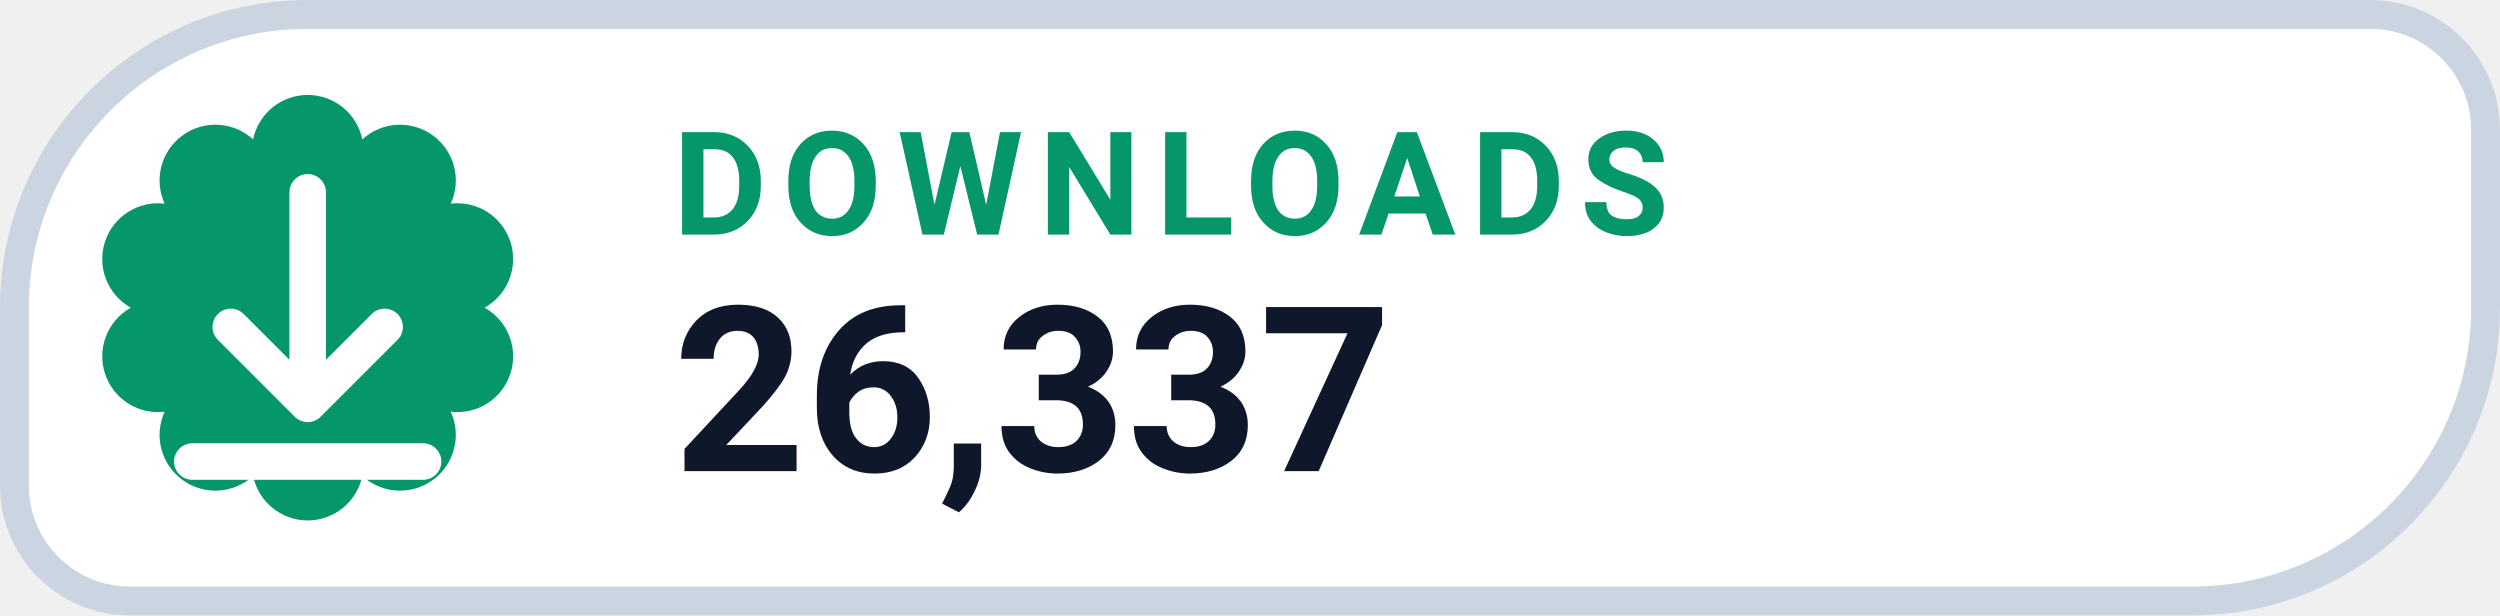
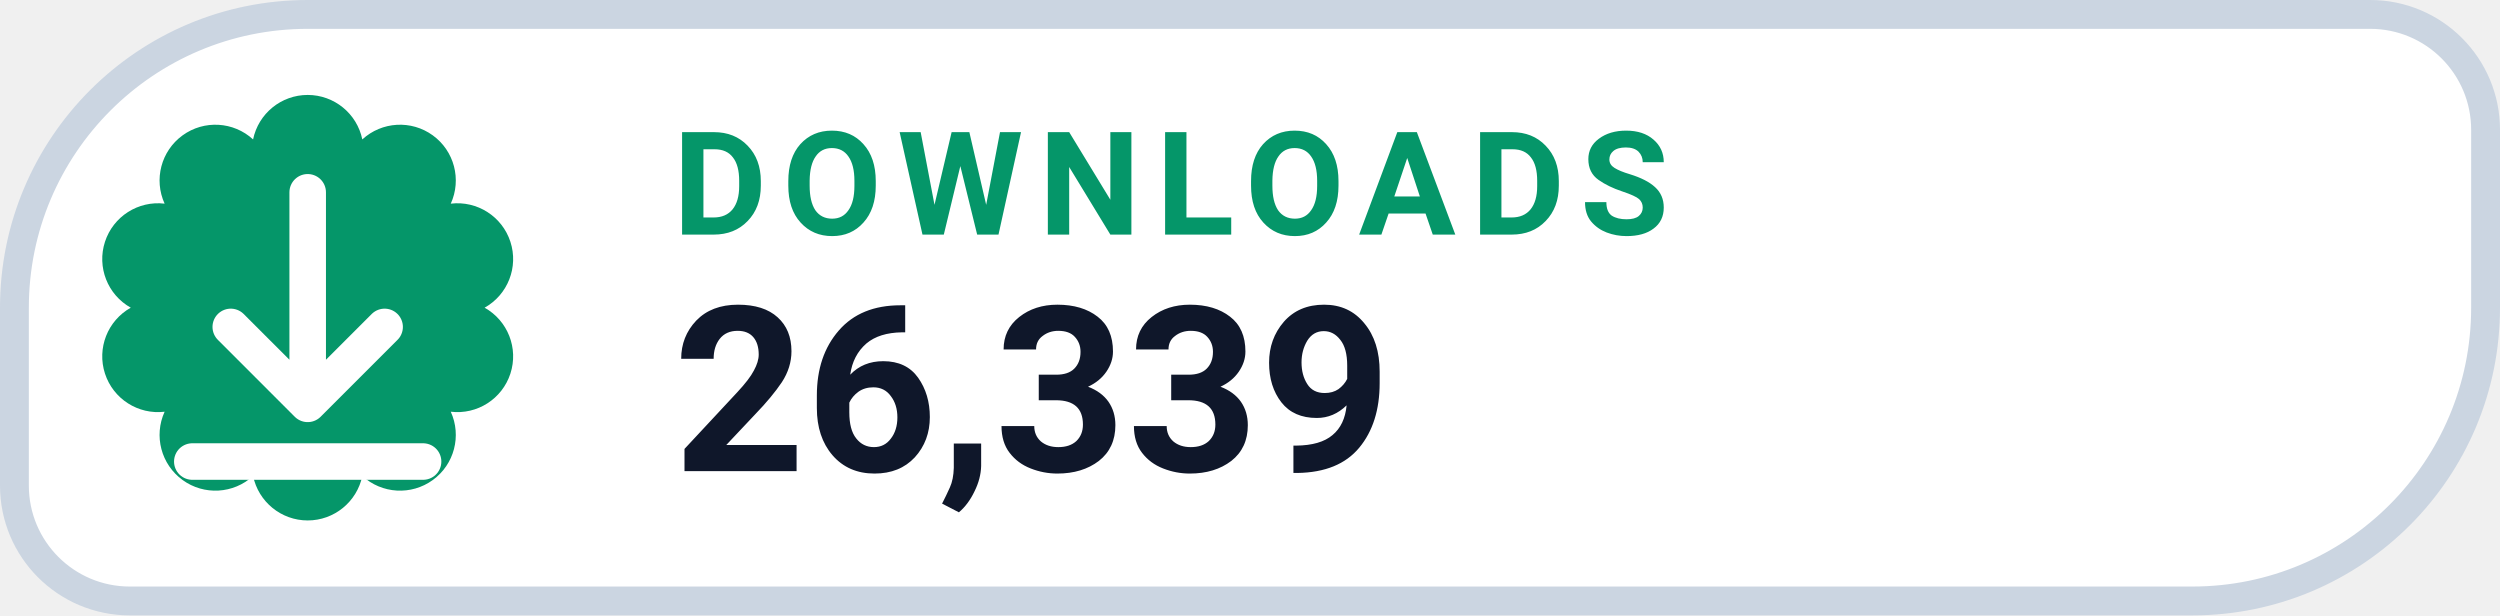
- <svg xmlns="http://www.w3.org/2000/svg" width="130" height="32" viewBox="0 0 130 32" role="img" aria-label="DOWNLOADS 26,337">
+ <svg xmlns="http://www.w3.org/2000/svg" width="130" height="32" viewBox="0 0 130 32" role="img" aria-label="DOWNLOADS 26,339">
  <path d="M 16.00 0.75 H 123.25 A 6.00 6.00 0 0 1 129.25 6.75 V 16.00 A 15.25 15.25 0 0 1 114.00 31.25 H 6.75 A 6.00 6.00 0 0 1 0.75 25.25 V 16.00 A 15.25 15.25 0 0 1 16.00 0.75 Z" fill="#FFFFFF" stroke="#CBD5E1" stroke-width="1.5" />
  <path d="M 13.16 7.25 A 2.90 2.90 0 0 1 18.84 7.25 A 2.90 2.90 0 0 1 23.44 10.59 A 2.90 2.90 0 0 1 25.20 16.00 A 2.90 2.90 0 0 1 23.44 21.41 A 2.90 2.90 0 0 1 18.84 24.75 A 2.90 2.90 0 0 1 13.16 24.75 A 2.90 2.90 0 0 1 8.56 21.41 A 2.90 2.90 0 0 1 6.80 16.00 A 2.90 2.90 0 0 1 8.56 10.59 A 2.90 2.90 0 0 1 13.16 7.25 Z" fill="#059669" />
  <g transform="translate(16 16)" style="color:#FFFFFF;">
    <path d="M0 -6 v11 m0 0 l4 -4 m-4 4 l-4 -4 M-6 8 h12" fill="none" stroke="currentColor" stroke-width="1.9" stroke-linecap="round" stroke-linejoin="round" />
  </g>
  <text x="35" y="12.2" fill="#059669" font-family="-apple-system,BlinkMacSystemFont,'Segoe UI',Roboto,Helvetica,Arial,sans-serif" font-size="7.5" font-weight="700" letter-spacing=".8">DOWNLOADS</text>
-   <text x="35" y="24.5" fill="#0F172A" font-family="-apple-system,BlinkMacSystemFont,'Segoe UI',Roboto,Helvetica,Arial,sans-serif" font-size="12" font-weight="750">26,337</text>
+   <text x="35" y="24.5" fill="#0F172A" font-family="-apple-system,BlinkMacSystemFont,'Segoe UI',Roboto,Helvetica,Arial,sans-serif" font-size="12" font-weight="750">26,339</text>
</svg>
